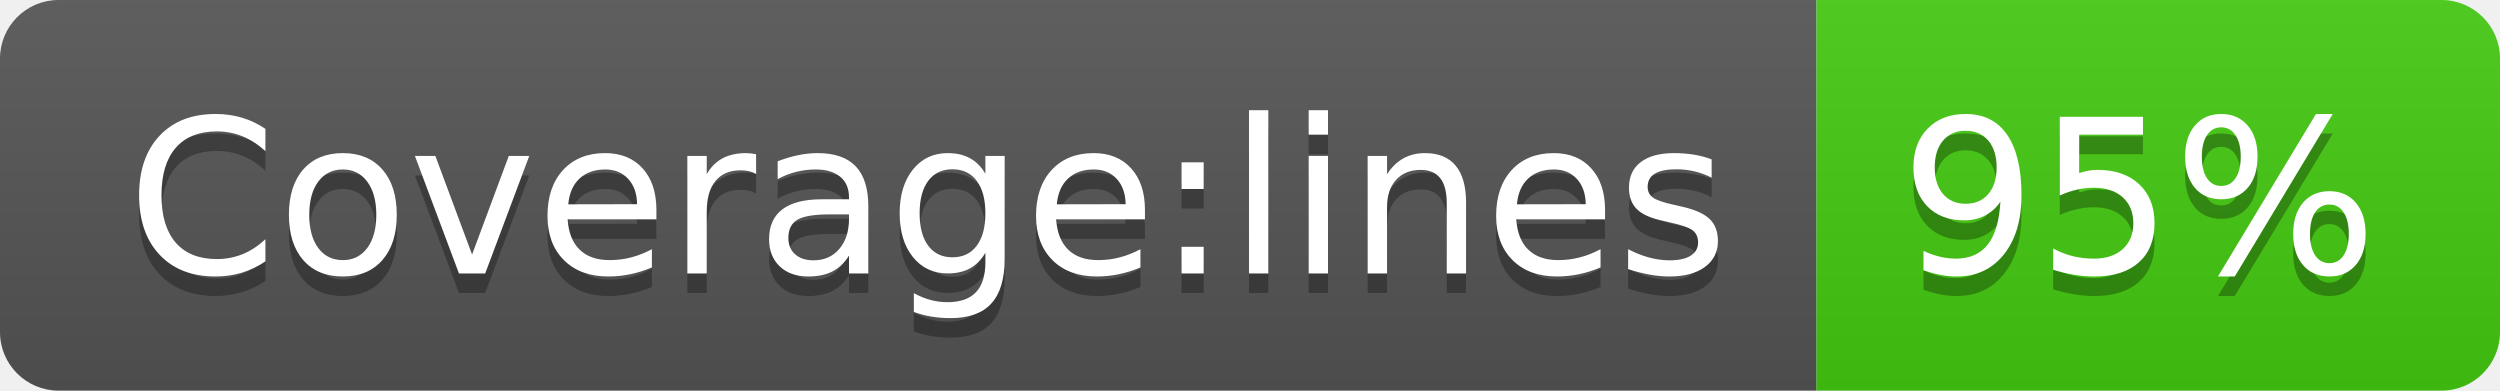
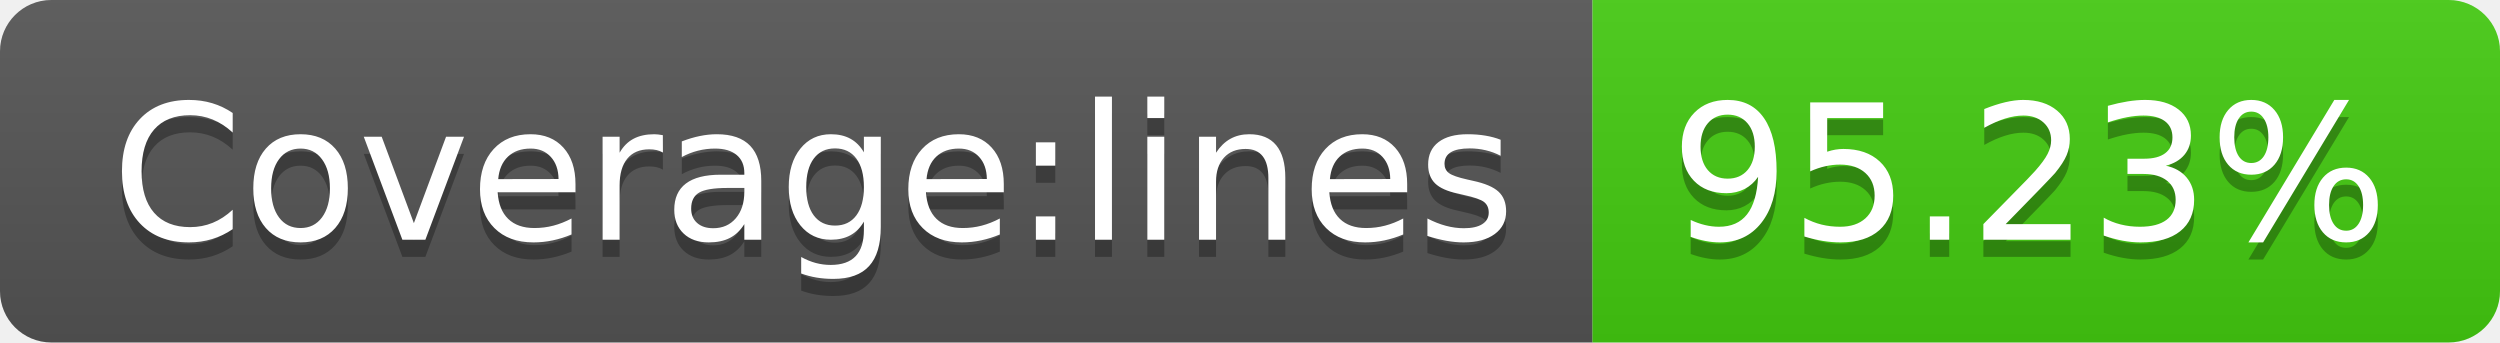
- <svg xmlns="http://www.w3.org/2000/svg" width="128" height="20" role="img" aria-label="Coverage:lines: 95%">
+ <svg xmlns="http://www.w3.org/2000/svg" width="146" height="20" role="img" aria-label="Coverage:lines: 95.23%">
  <linearGradient id="s" x2="0" y2="100%">
    <stop offset="0" stop-color="#bbb" stop-opacity=".1" />
    <stop offset="1" stop-opacity=".1" />
  </linearGradient>
  <clipPath id="r">
-     <rect width="128" height="20" rx="3" fill="#fff" />
+     <rect width="146" height="20" rx="3" fill="#fff" />
  </clipPath>
  <g clip-path="url(#r)">
    <rect width="93" height="20" fill="#555" />
-     <rect x="93" width="35" height="20" fill="#4c1" />
-     <rect width="128" height="20" fill="url(#s)" />
+     <rect x="93" width="53" height="20" fill="#4c1" />
+     <rect width="146" height="20" fill="url(#s)" />
  </g>
  <g fill="#fff" text-anchor="middle" font-family="Verdana,Geneva,DejaVu Sans,sans-serif" text-rendering="geometricPrecision" font-size="110">
    <text aria-hidden="true" x="475" y="150" fill="#010101" fill-opacity=".3" transform="scale(.1)" textLength="830">Coverage:lines</text>
    <text x="475" y="140" transform="scale(.1)" fill="#fff" textLength="830">Coverage:lines</text>
-     <text aria-hidden="true" x="1095" y="150" fill="#010101" fill-opacity=".3" transform="scale(.1)" textLength="250">95%</text>
-     <text x="1095" y="140" transform="scale(.1)" fill="#fff" textLength="250">95%</text>
+     <text aria-hidden="true" x="1185" y="150" fill="#010101" fill-opacity=".3" transform="scale(.1)" textLength="430">95.23%</text>
+     <text x="1185" y="140" transform="scale(.1)" fill="#fff" textLength="430">95.23%</text>
  </g>
</svg>
